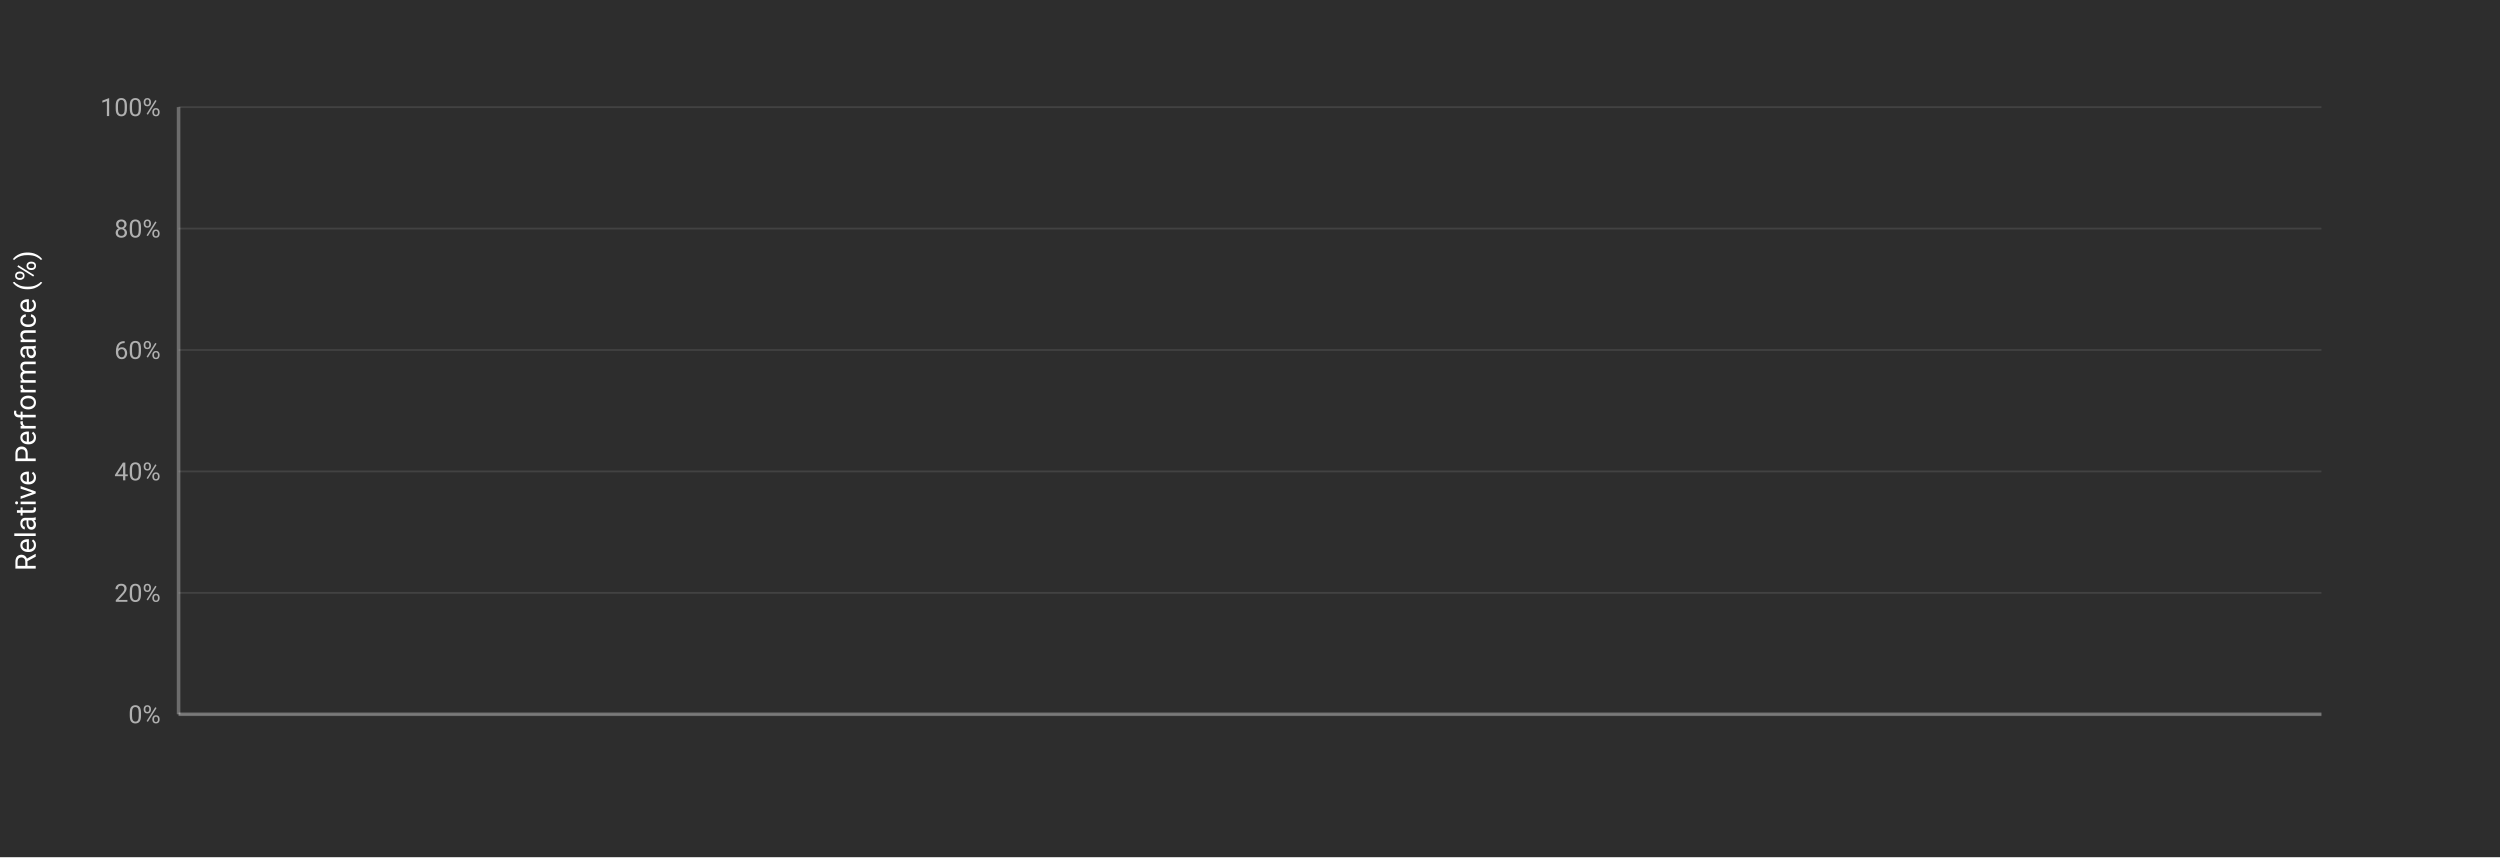
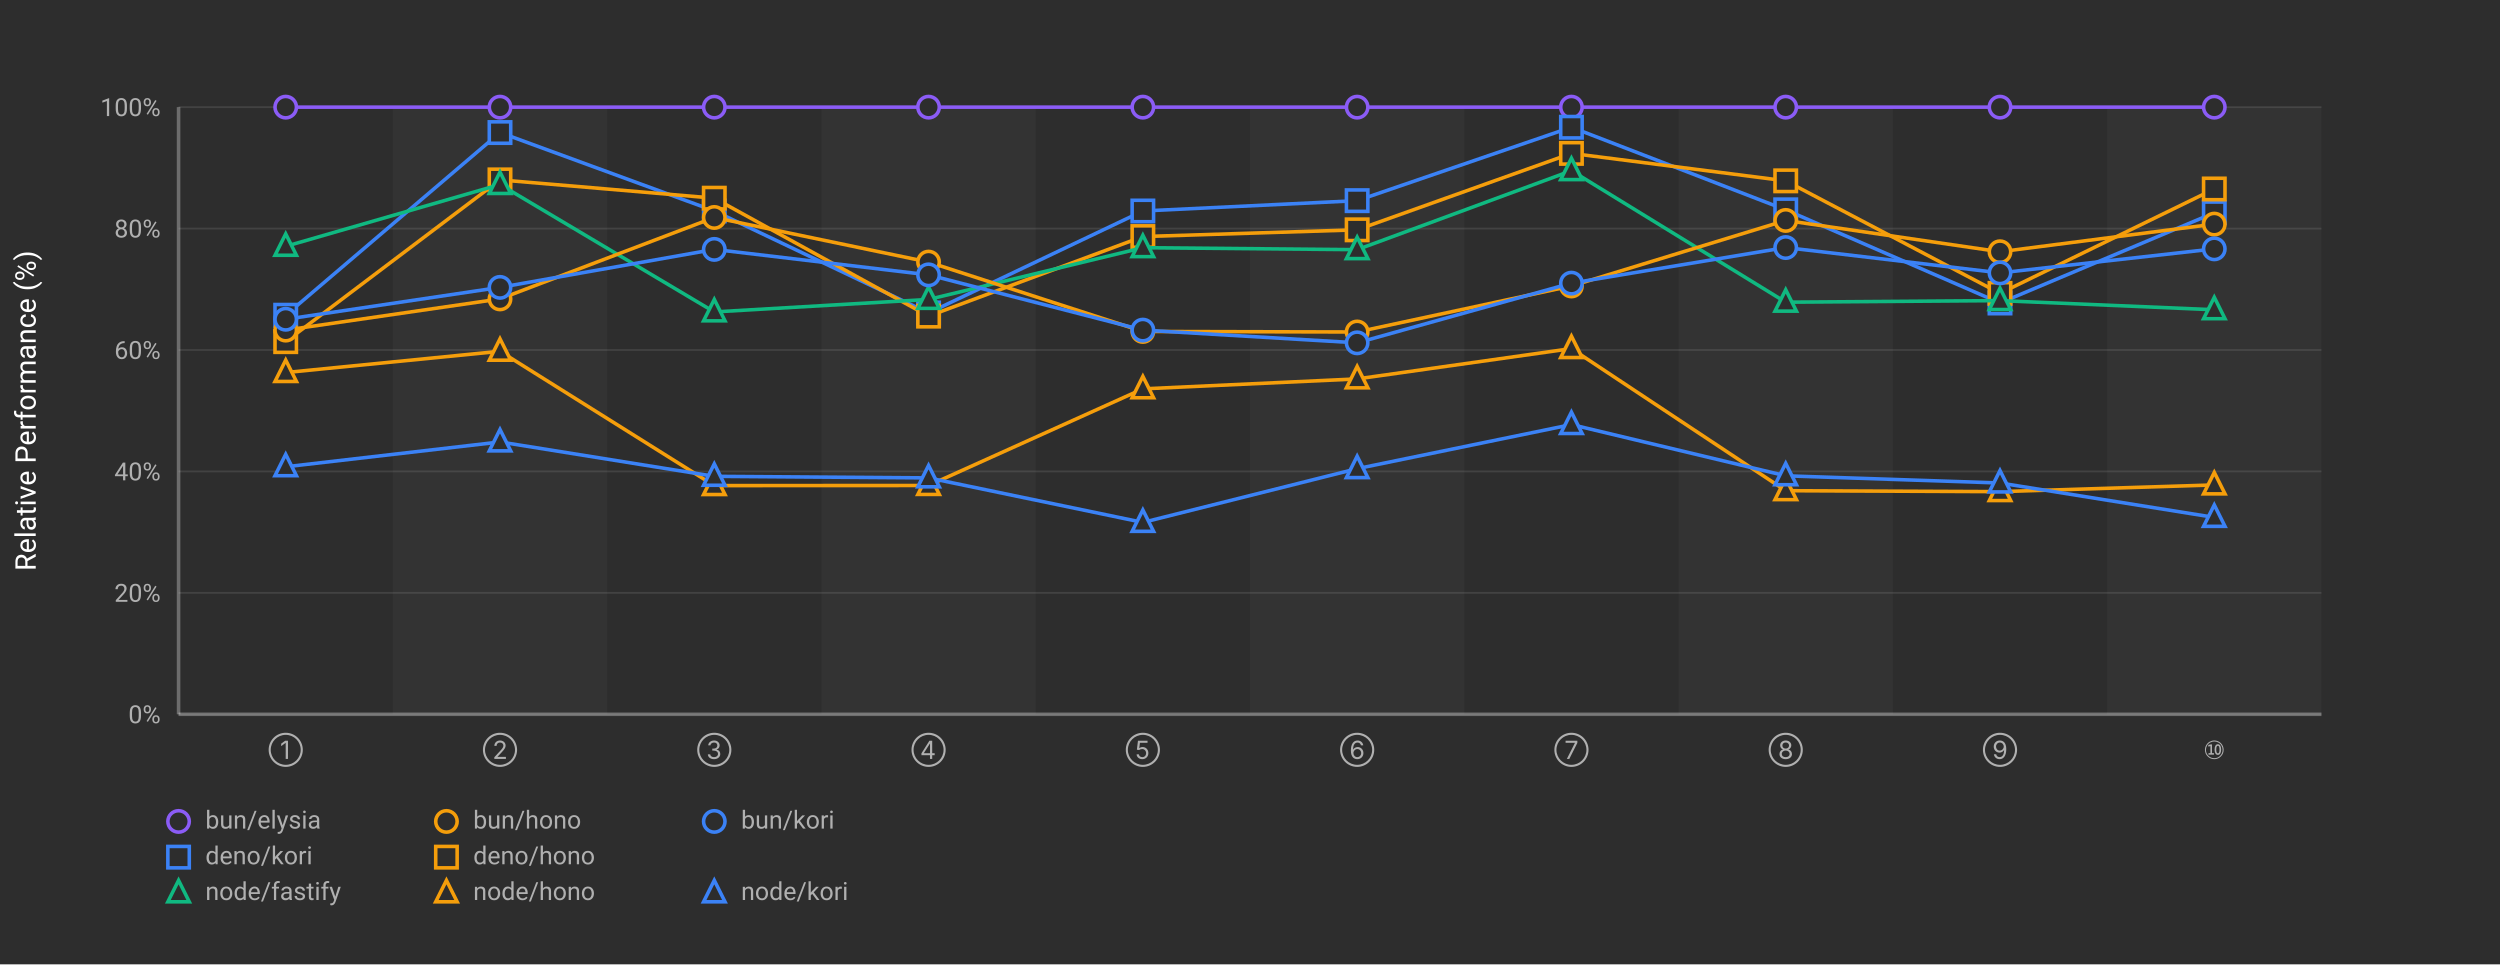
- <svg xmlns="http://www.w3.org/2000/svg" width="1400" height="480">
+ <svg xmlns="http://www.w3.org/2000/svg" width="1400" height="540">
  <defs>
    <style>
      .chart-bg { fill: #2d2d2d; }
      .stripe { fill: rgba(255,255,255,0.03); }
      .grid-line { stroke: rgba(255,255,255,0.1); stroke-width: 1; }
      .axis-line { stroke: rgba(255,255,255,0.3); stroke-width: 2; }
      .label { fill: #b0b0b0; font-family: -apple-system, BlinkMacSystemFont, "Segoe UI", Roboto, sans-serif; font-size: 14px; }
      .title { fill: #ffffff; font-family: -apple-system, BlinkMacSystemFont, "Segoe UI", Roboto, sans-serif; font-size: 16px; font-weight: normal; }
      .line-elysia { stroke: #8b5cf6; fill: none; stroke-width: 2; }
      .line-kori { stroke: #3b82f6; fill: none; stroke-width: 2; }
      .line-hono { stroke: #f59e0b; fill: none; stroke-width: 2; }
      .line-fastify { stroke: #10b981; fill: none; stroke-width: 2; }
      .line-express { stroke: #ec4899; fill: none; stroke-width: 2; }
      .marker { fill: #2d2d2d; stroke-width: 2; }
    </style>
  </defs>
-   <rect class="chart-bg" width="1400" height="480" />
+   <rect class="chart-bg" width="1400" height="540" />
+   <rect class="stripe" x="220" y="60" width="120" height="340" />
+   <rect class="stripe" x="460" y="60" width="120" height="340" />
+   <rect class="stripe" x="700" y="60" width="120" height="340" />
+   <rect class="stripe" x="940" y="60" width="120" height="340" />
+   <rect class="stripe" x="1180" y="60" width="120" height="340" />
  <line class="grid-line" x1="100" y1="400" x2="1300" y2="400" />
  <line class="grid-line" x1="100" y1="332" x2="1300" y2="332" />
  <line class="grid-line" x1="100" y1="264" x2="1300" y2="264" />
  <line class="grid-line" x1="100" y1="196" x2="1300" y2="196" />
  <line class="grid-line" x1="100" y1="128" x2="1300" y2="128" />
  <line class="grid-line" x1="100" y1="60" x2="1300" y2="60" />
  <line class="axis-line" x1="100" y1="60" x2="100" y2="400" />
  <line class="axis-line" x1="100" y1="400" x2="1300" y2="400" />
  <text class="label" x="90" y="405" text-anchor="end">0%</text>
  <text class="label" x="90" y="337" text-anchor="end">20%</text>
  <text class="label" x="90" y="269" text-anchor="end">40%</text>
  <text class="label" x="90" y="201" text-anchor="end">60%</text>
  <text class="label" x="90" y="133" text-anchor="end">80%</text>
  <text class="label" x="90" y="65" text-anchor="end">100%</text>
  <text class="title" x="20" y="230" text-anchor="middle" transform="rotate(-90, 20, 230)">Relative Performance (%)</text>
+   <text class="label" x="160" y="425" text-anchor="middle">①</text>
+   <text class="label" x="280" y="425" text-anchor="middle">②</text>
+   <text class="label" x="400" y="425" text-anchor="middle">③</text>
+   <text class="label" x="520" y="425" text-anchor="middle">④</text>
+   <text class="label" x="640" y="425" text-anchor="middle">⑤</text>
+   <text class="label" x="760" y="425" text-anchor="middle">⑥</text>
+   <text class="label" x="880" y="425" text-anchor="middle">⑦</text>
+   <text class="label" x="1000" y="425" text-anchor="middle">⑧</text>
+   <text class="label" x="1120" y="425" text-anchor="middle">⑨</text>
+   <text class="label" x="1240" y="425" text-anchor="middle">⑩</text>
+   <polyline class="line-elysia" points="160,60 280,60 400,60 520,60 640,60 760,60 880,60 1000,60 1120,60 1240,60" />
+   <circle class="marker" cx="160" cy="60" r="6" stroke="#8b5cf6" />
+   <circle class="marker" cx="280" cy="60" r="6" stroke="#8b5cf6" />
+   <circle class="marker" cx="400" cy="60" r="6" stroke="#8b5cf6" />
+   <circle class="marker" cx="520" cy="60" r="6" stroke="#8b5cf6" />
+   <circle class="marker" cx="640" cy="60" r="6" stroke="#8b5cf6" />
+   <circle class="marker" cx="760" cy="60" r="6" stroke="#8b5cf6" />
+   <circle class="marker" cx="880" cy="60" r="6" stroke="#8b5cf6" />
+   <circle class="marker" cx="1000" cy="60" r="6" stroke="#8b5cf6" />
+   <circle class="marker" cx="1120" cy="60" r="6" stroke="#8b5cf6" />
+   <circle class="marker" cx="1240" cy="60" r="6" stroke="#8b5cf6" />
+   <polyline class="line-kori" points="160,176.519 280,74.225 400,118.132 520,175.256 640,118.157 760,112.362 880,71.244 1000,117.499 1120,169.677 1240,119.147" />
+   <rect class="marker" x="154" y="170.519" width="12" height="12" stroke="#3b82f6" />
+   <rect class="marker" x="274" y="68.225" width="12" height="12" stroke="#3b82f6" />
+   <rect class="marker" x="394" y="112.132" width="12" height="12" stroke="#3b82f6" />
+   <rect class="marker" x="514" y="169.256" width="12" height="12" stroke="#3b82f6" />
+   <rect class="marker" x="634" y="112.157" width="12" height="12" stroke="#3b82f6" />
+   <rect class="marker" x="754" y="106.362" width="12" height="12" stroke="#3b82f6" />
+   <rect class="marker" x="874" y="65.244" width="12" height="12" stroke="#3b82f6" />
+   <rect class="marker" x="994" y="111.499" width="12" height="12" stroke="#3b82f6" />
+   <rect class="marker" x="1114" y="163.677" width="12" height="12" stroke="#3b82f6" />
+   <rect class="marker" x="1234" y="113.147" width="12" height="12" stroke="#3b82f6" />
+   <polyline class="line-hono" points="160,191.319 280,100.733 400,110.988 520,177.022 640,132.468 760,128.7 880,85.894 1000,101.268 1120,164.29 1240,105.83" />
+   <rect class="marker" x="154" y="185.319" width="12" height="12" stroke="#f59e0b" />
+   <rect class="marker" x="274" y="94.733" width="12" height="12" stroke="#f59e0b" />
+   <rect class="marker" x="394" y="104.988" width="12" height="12" stroke="#f59e0b" />
+   <rect class="marker" x="514" y="171.022" width="12" height="12" stroke="#f59e0b" />
+   <rect class="marker" x="634" y="126.468" width="12" height="12" stroke="#f59e0b" />
+   <rect class="marker" x="754" y="122.7" width="12" height="12" stroke="#f59e0b" />
+   <rect class="marker" x="874" y="79.894" width="12" height="12" stroke="#f59e0b" />
+   <rect class="marker" x="994" y="95.268" width="12" height="12" stroke="#f59e0b" />
+   <rect class="marker" x="1114" y="158.29" width="12" height="12" stroke="#f59e0b" />
+   <rect class="marker" x="1234" y="99.83" width="12" height="12" stroke="#f59e0b" />
+   <polyline class="line-fastify" points="160,137.947 280,103.338 400,174.671 520,167.691 640,138.716 760,139.814 880,95.577 1000,169.229 1120,168.342 1240,173.469" />
+   <polygon class="marker" points="160,130.947 154,142.947 166,142.947" stroke="#10b981" />
+   <polygon class="marker" points="280,96.338 274,108.338 286,108.338" stroke="#10b981" />
+   <polygon class="marker" points="400,167.671 394,179.671 406,179.671" stroke="#10b981" />
+   <polygon class="marker" points="520,160.691 514,172.691 526,172.691" stroke="#10b981" />
+   <polygon class="marker" points="640,131.716 634,143.716 646,143.716" stroke="#10b981" />
+   <polygon class="marker" points="760,132.814 754,144.814 766,144.814" stroke="#10b981" />
+   <polygon class="marker" points="880,88.577 874,100.577 886,100.577" stroke="#10b981" />
+   <polygon class="marker" points="1000,162.229 994,174.229 1006,174.229" stroke="#10b981" />
+   <polygon class="marker" points="1120,161.342 1114,173.342 1126,173.342" stroke="#10b981" />
+   <polygon class="marker" points="1240,166.469 1234,178.469 1246,178.469" stroke="#10b981" />
+   <polyline class="line-hono" points="160,184.854 280,167.39 400,121.778 520,146.77 640,185.611 760,185.914 880,160.144 1000,123.445 1120,140.981 1240,125.492" />
+   <circle class="marker" cx="160" cy="184.854" r="6" stroke="#f59e0b" />
+   <circle class="marker" cx="280" cy="167.39" r="6" stroke="#f59e0b" />
+   <circle class="marker" cx="400" cy="121.778" r="6" stroke="#f59e0b" />
+   <circle class="marker" cx="520" cy="146.77" r="6" stroke="#f59e0b" />
+   <circle class="marker" cx="640" cy="185.611" r="6" stroke="#f59e0b" />
+   <circle class="marker" cx="760" cy="185.914" r="6" stroke="#f59e0b" />
+   <circle class="marker" cx="880" cy="160.144" r="6" stroke="#f59e0b" />
+   <circle class="marker" cx="1000" cy="123.445" r="6" stroke="#f59e0b" />
+   <circle class="marker" cx="1120" cy="140.981" r="6" stroke="#f59e0b" />
+   <circle class="marker" cx="1240" cy="125.492" r="6" stroke="#f59e0b" />
+   <polyline class="line-kori" points="160,178.781 280,160.93 400,139.663 520,153.919 640,184.865 760,191.988 880,158.557 1000,138.627 1120,152.813 1240,139.366" />
+   <circle class="marker" cx="160" cy="178.781" r="6" stroke="#3b82f6" />
+   <circle class="marker" cx="280" cy="160.93" r="6" stroke="#3b82f6" />
+   <circle class="marker" cx="400" cy="139.663" r="6" stroke="#3b82f6" />
+   <circle class="marker" cx="520" cy="153.919" r="6" stroke="#3b82f6" />
+   <circle class="marker" cx="640" cy="184.865" r="6" stroke="#3b82f6" />
+   <circle class="marker" cx="760" cy="191.988" r="6" stroke="#3b82f6" />
+   <circle class="marker" cx="880" cy="158.557" r="6" stroke="#3b82f6" />
+   <circle class="marker" cx="1000" cy="138.627" r="6" stroke="#3b82f6" />
+   <circle class="marker" cx="1120" cy="152.813" r="6" stroke="#3b82f6" />
+   <circle class="marker" cx="1240" cy="139.366" r="6" stroke="#3b82f6" />
+   <polyline class="line-hono" points="160,208.617 280,196.717 400,271.939 520,271.879 640,217.757 760,212.19 880,195.218 1000,274.792 1120,275.323 1240,271.565" />
+   <polygon class="marker" points="160,201.617 154,213.617 166,213.617" stroke="#f59e0b" />
+   <polygon class="marker" points="280,189.717 274,201.717 286,201.717" stroke="#f59e0b" />
+   <polygon class="marker" points="400,264.939 394,276.939 406,276.939" stroke="#f59e0b" />
+   <polygon class="marker" points="520,264.879 514,276.879 526,276.879" stroke="#f59e0b" />
+   <polygon class="marker" points="640,210.757 634,222.757 646,222.757" stroke="#f59e0b" />
+   <polygon class="marker" points="760,205.19 754,217.19 766,217.19" stroke="#f59e0b" />
+   <polygon class="marker" points="880,188.218 874,200.218 886,200.218" stroke="#f59e0b" />
+   <polygon class="marker" points="1000,267.792 994,279.792 1006,279.792" stroke="#f59e0b" />
+   <polygon class="marker" points="1120,268.323 1114,280.323 1126,280.323" stroke="#f59e0b" />
+   <polygon class="marker" points="1240,264.565 1234,276.565 1246,276.565" stroke="#f59e0b" />
+   <polyline class="line-kori" points="160,261.394 280,247.491 400,266.743 520,267.617 640,292.554 760,262.457 880,237.761 1000,266.448 1120,270.483 1240,289.748" />
+   <polygon class="marker" points="160,254.394 154,266.394 166,266.394" stroke="#3b82f6" />
+   <polygon class="marker" points="280,240.491 274,252.491 286,252.491" stroke="#3b82f6" />
+   <polygon class="marker" points="400,259.743 394,271.743 406,271.743" stroke="#3b82f6" />
+   <polygon class="marker" points="520,260.617 514,272.617 526,272.617" stroke="#3b82f6" />
+   <polygon class="marker" points="640,285.554 634,297.554 646,297.554" stroke="#3b82f6" />
+   <polygon class="marker" points="760,255.457 754,267.457 766,267.457" stroke="#3b82f6" />
+   <polygon class="marker" points="880,230.761 874,242.761 886,242.761" stroke="#3b82f6" />
+   <polygon class="marker" points="1000,259.448 994,271.448 1006,271.448" stroke="#3b82f6" />
+   <polygon class="marker" points="1120,263.483 1114,275.483 1126,275.483" stroke="#3b82f6" />
+   <polygon class="marker" points="1240,282.748 1234,294.748 1246,294.748" stroke="#3b82f6" />
  <g transform="translate(100, 460)">
+     <circle class="marker" cx="0" cy="0" r="6" stroke="#8b5cf6" />
+     <text class="label" x="15" y="4" font-size="13">bun/elysia</text>
+     <circle class="marker" cx="150" cy="0" r="6" stroke="#f59e0b" />
+     <text class="label" x="165" y="4" font-size="13">bun/hono</text>
+     <circle class="marker" cx="300" cy="0" r="6" stroke="#3b82f6" />
+     <text class="label" x="315" y="4" font-size="13">bun/kori</text>
+     <rect class="marker" x="-6" y="14" width="12" height="12" stroke="#3b82f6" />
+     <text class="label" x="15" y="24" font-size="13">deno/kori</text>
+     <rect class="marker" x="144" y="14" width="12" height="12" stroke="#f59e0b" />
+     <text class="label" x="165" y="24" font-size="13">deno/hono</text>
+     <polygon class="marker" points="0,33 -6,45 6,45" stroke="#10b981" />
+     <text class="label" x="15" y="44" font-size="13">node/fastify</text>
+     <polygon class="marker" points="150,33 144,45 156,45" stroke="#f59e0b" />
+     <text class="label" x="165" y="44" font-size="13">node/hono</text>
+     <polygon class="marker" points="300,33 294,45 306,45" stroke="#3b82f6" />
+     <text class="label" x="315" y="44" font-size="13">node/kori</text>
  </g>
</svg>
